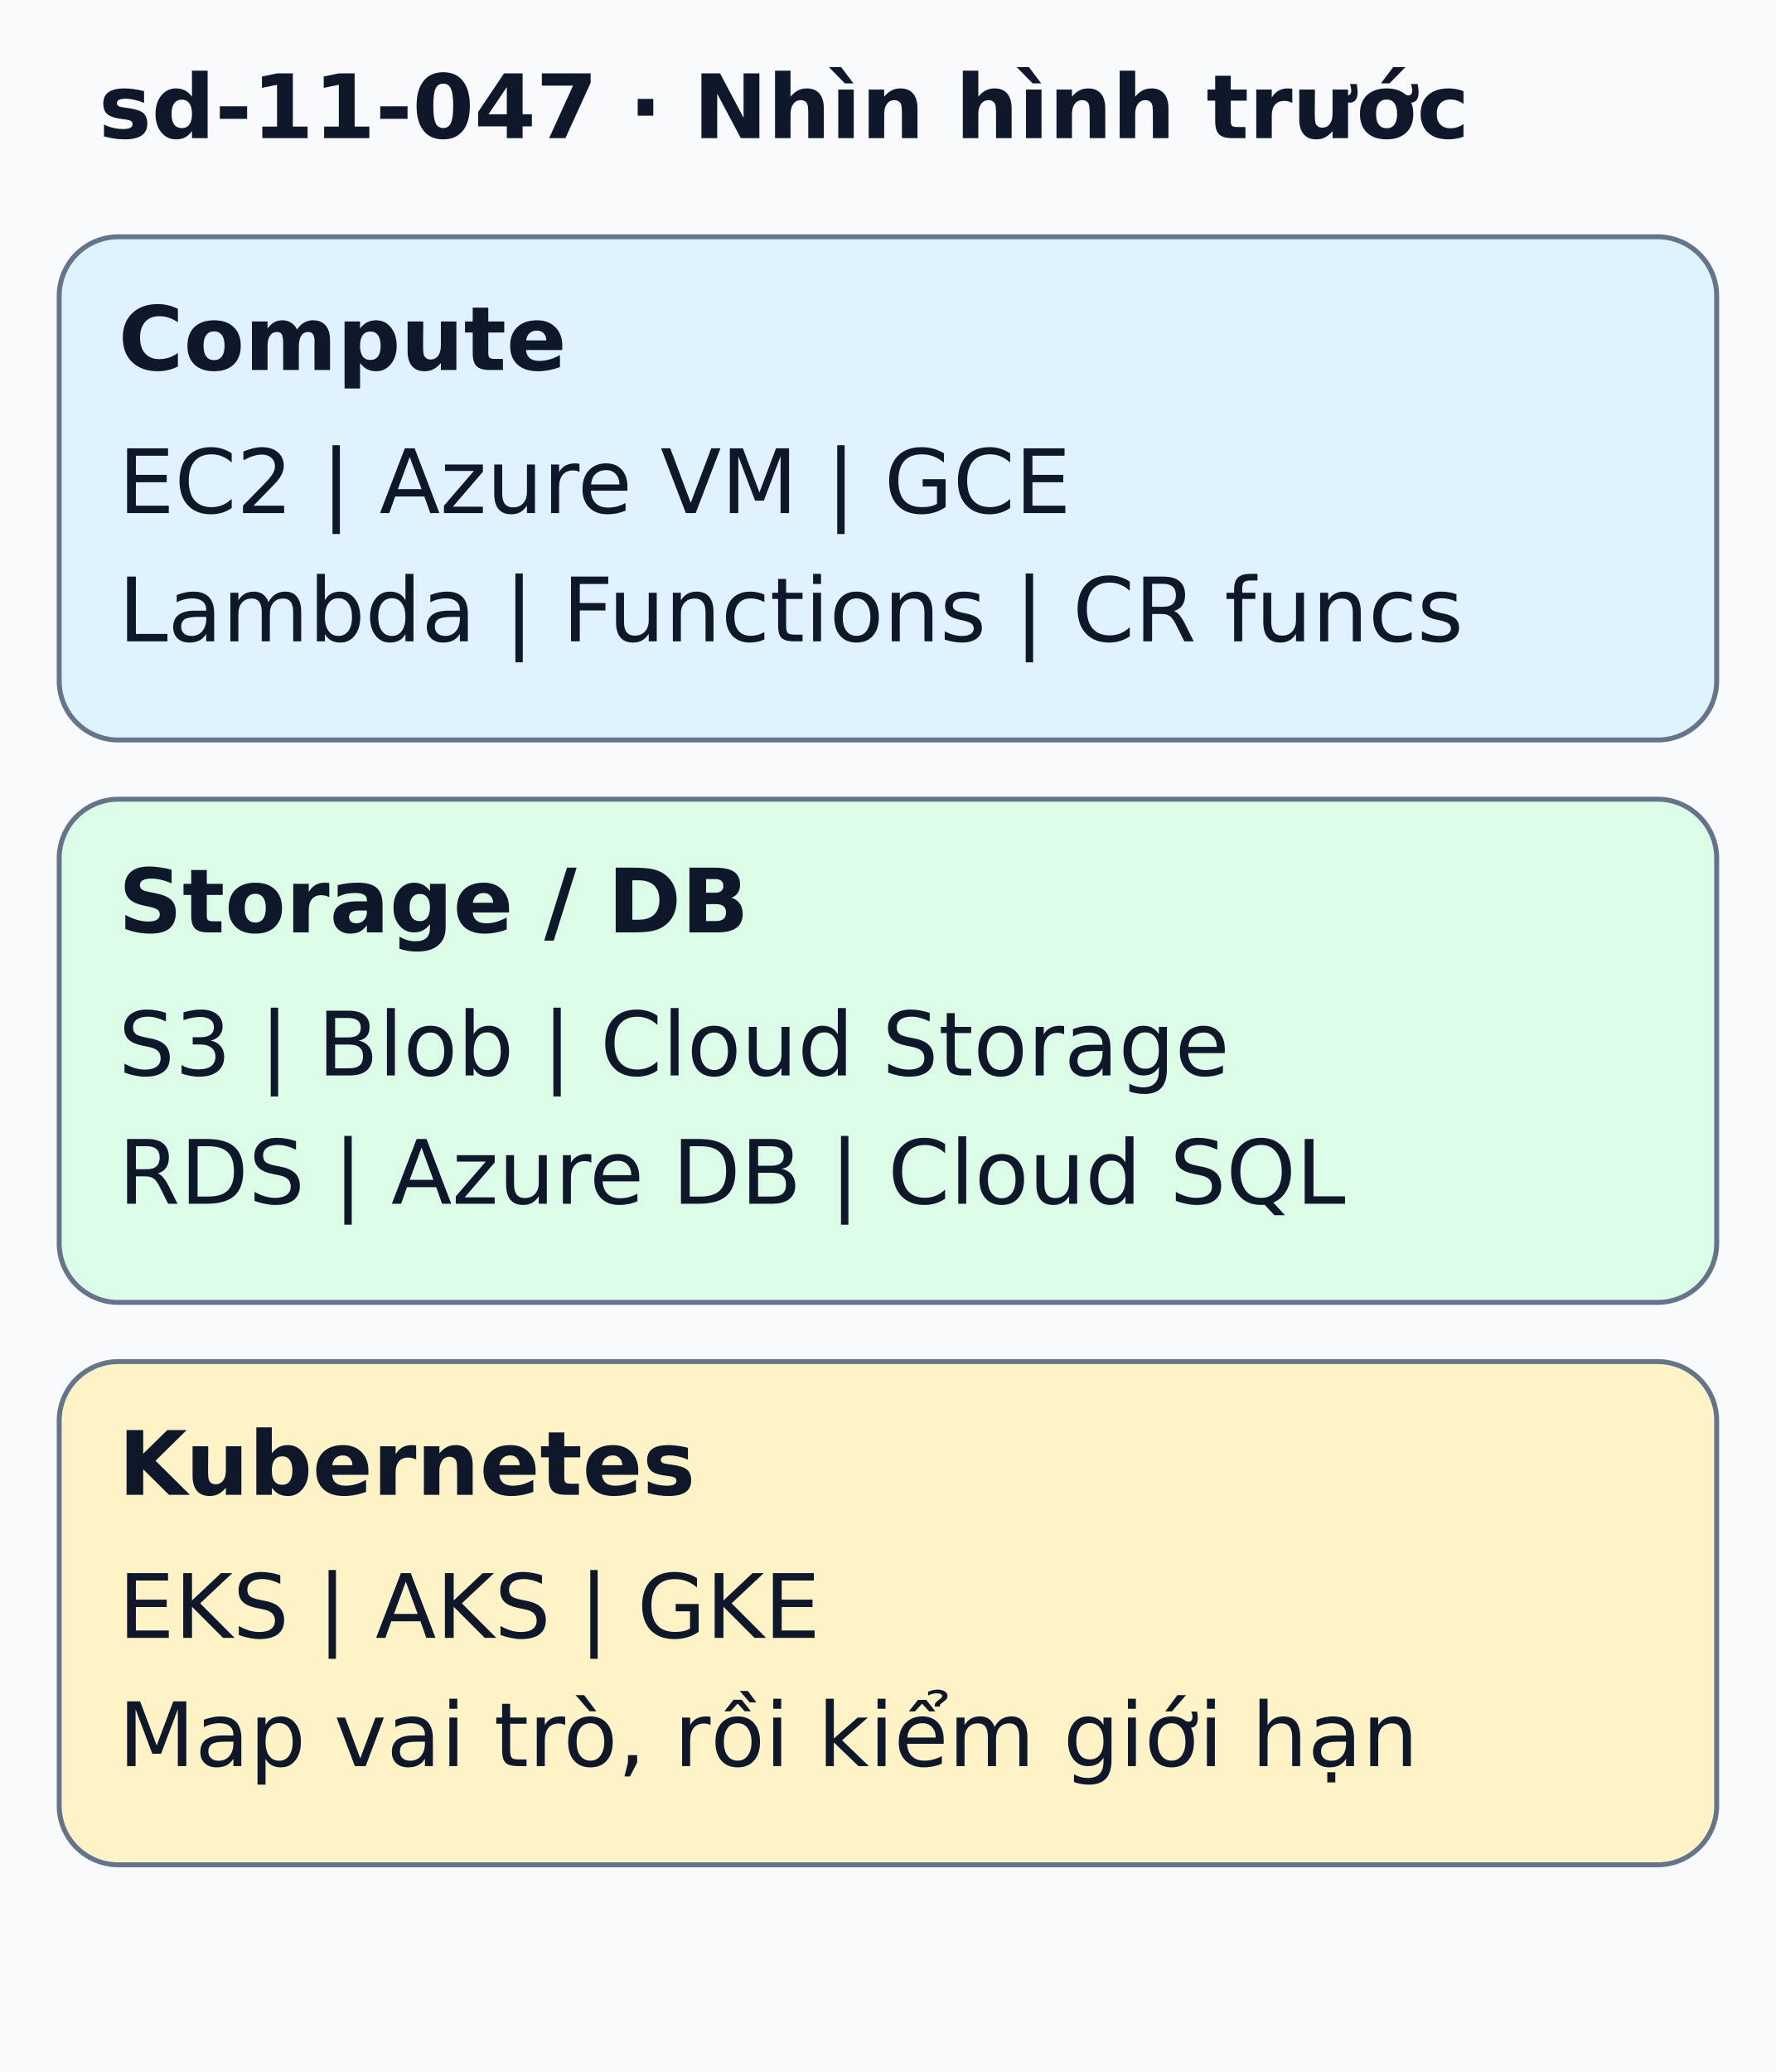
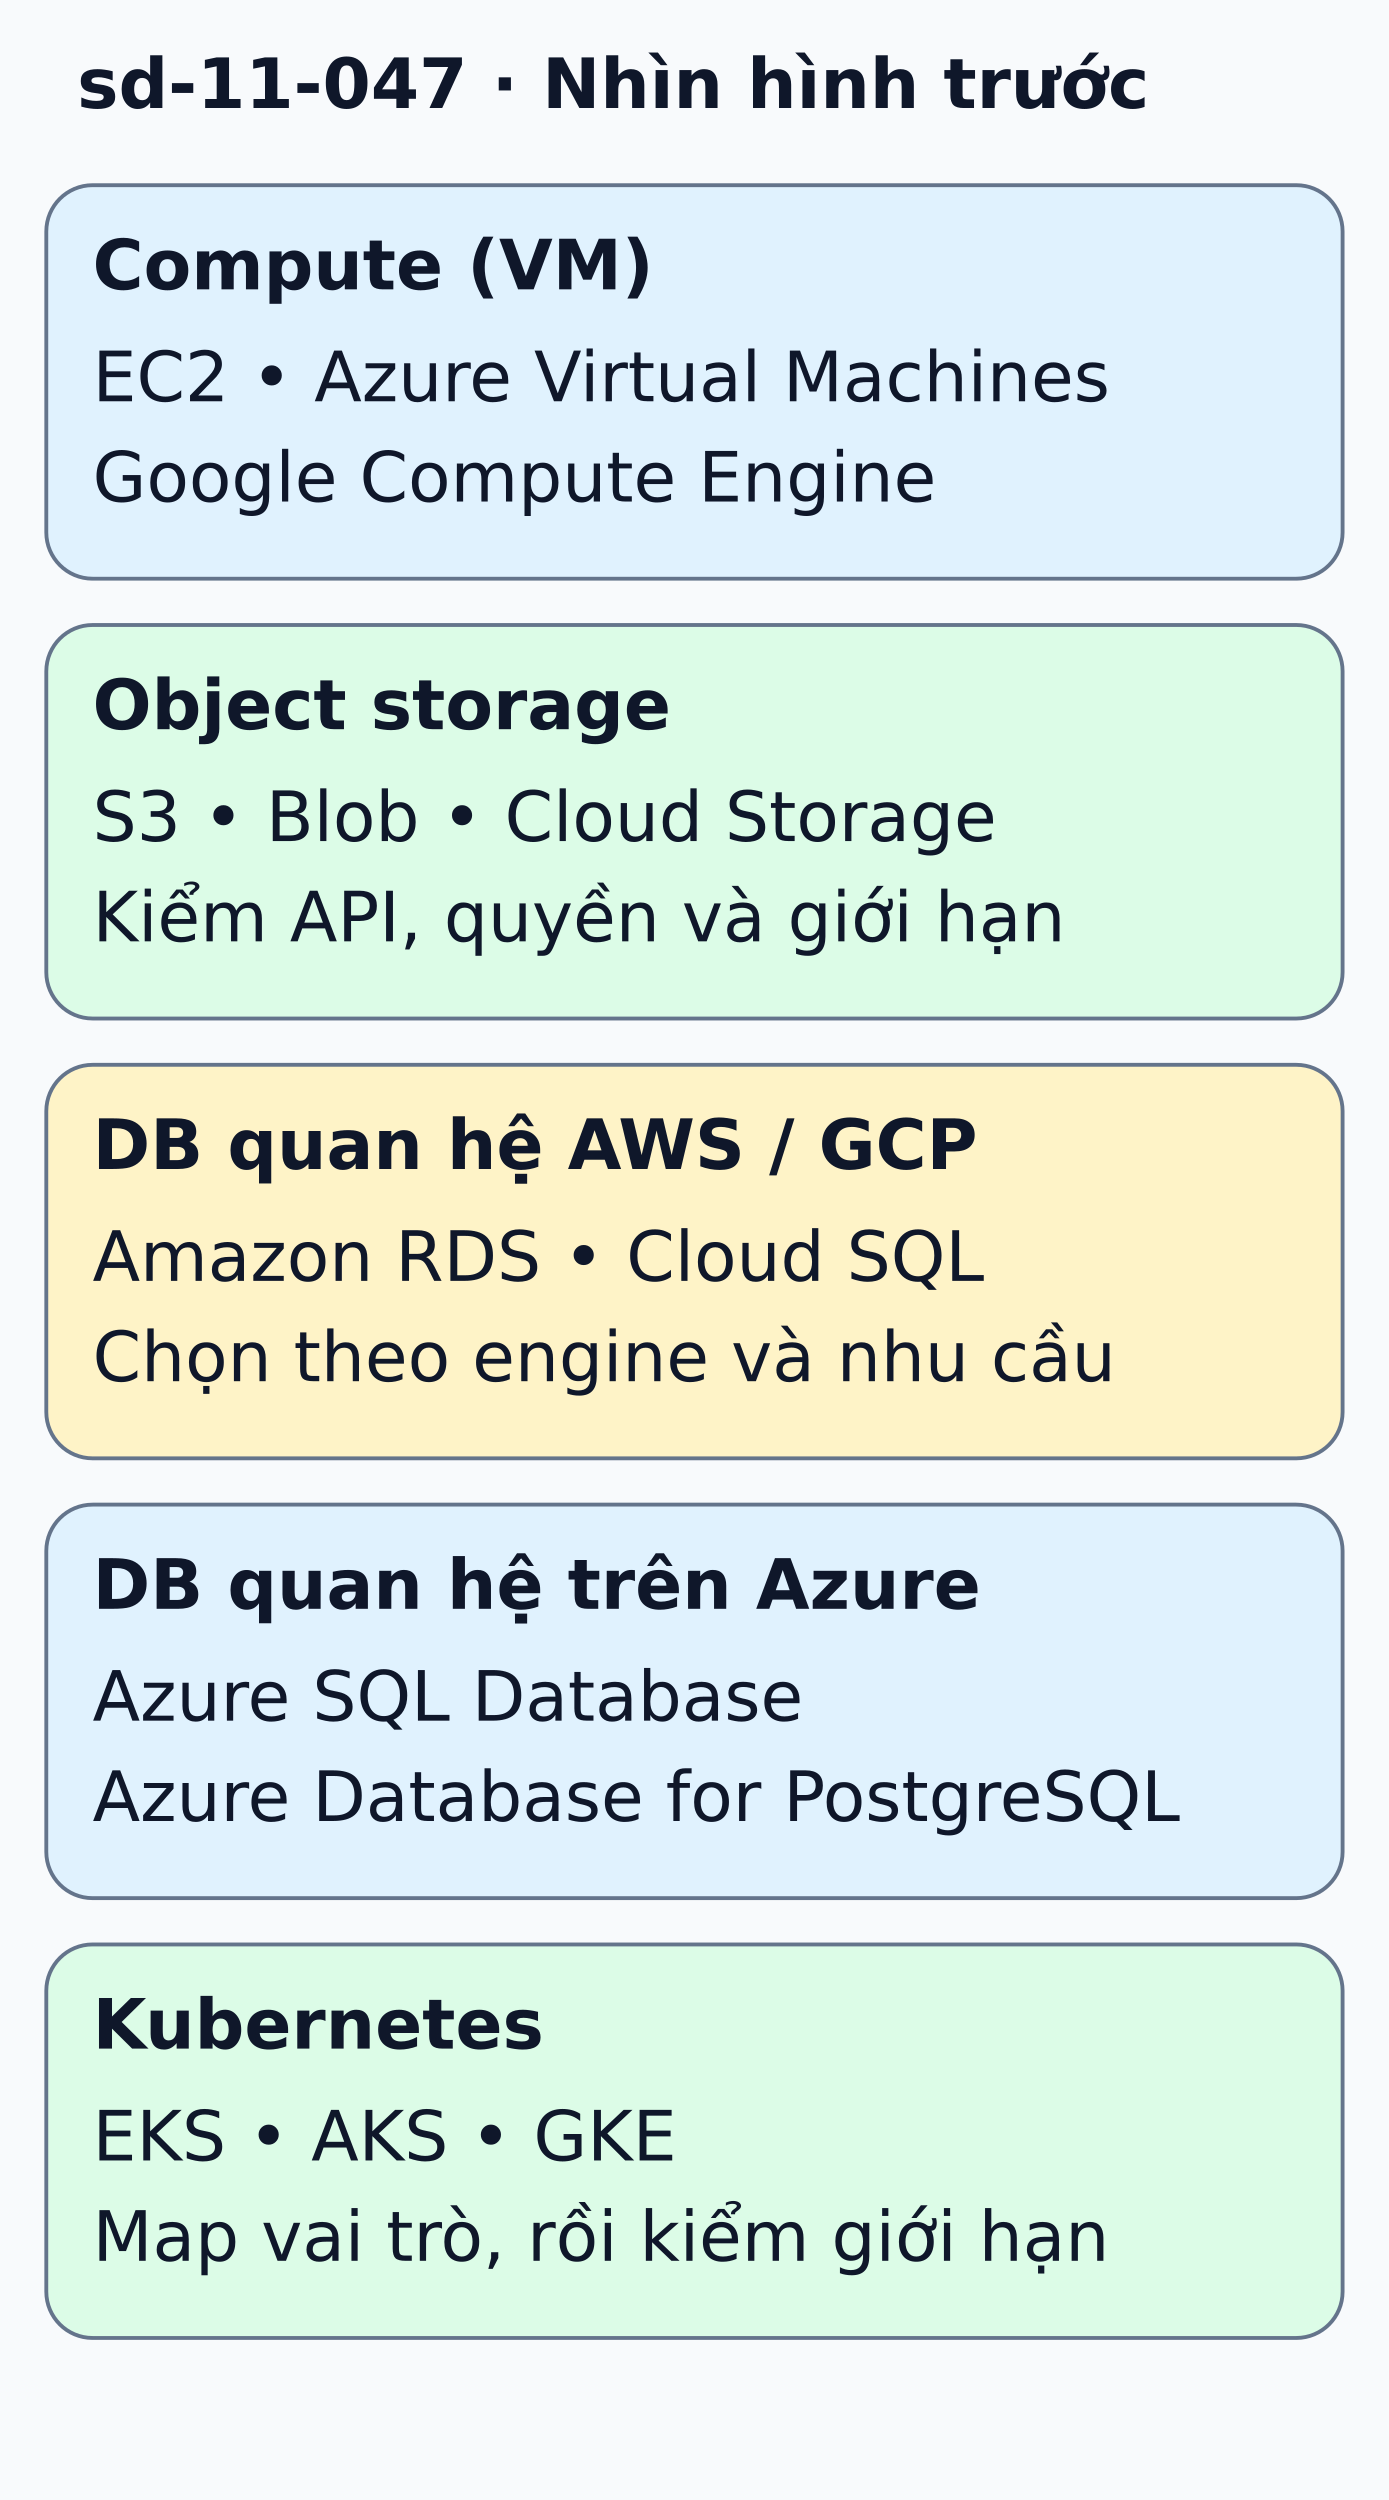
- <svg xmlns="http://www.w3.org/2000/svg" width="360" height="420" viewBox="0 0 360 420" role="img" aria-labelledby="title desc">
-   <rect width="360" height="420" fill="#f8fafc" />
+ <svg xmlns="http://www.w3.org/2000/svg" width="360" height="648" viewBox="0 0 360 648" role="img" aria-labelledby="title desc">
+   <rect width="360" height="648" fill="#f8fafc" />
  <g font-family="DejaVu Sans, sans-serif" fill="#0f172a">
    <text x="20" y="28" font-size="18" font-weight="bold">sd-11-047 · Nhìn hình trước</text>
    <rect x="12" y="48" width="336" height="102" rx="12" fill="#e0f2fe" stroke="#64748b" />
-     <text x="24" y="75" font-size="18" font-weight="bold">Compute</text>
-     <text x="24" y="104" font-size="18">EC2 | Azure VM | GCE</text>
-     <text x="24" y="130" font-size="18">Lambda | Functions | CR funcs</text>
+     <text x="24" y="75" font-size="18" font-weight="bold">Compute (VM)</text>
+     <text x="24" y="104" font-size="18">EC2 • Azure Virtual Machines</text>
+     <text x="24" y="130" font-size="18">Google Compute Engine</text>
    <rect x="12" y="162" width="336" height="102" rx="12" fill="#dcfce7" stroke="#64748b" />
-     <text x="24" y="189" font-size="18" font-weight="bold">Storage / DB</text>
-     <text x="24" y="218" font-size="18">S3 | Blob | Cloud Storage</text>
-     <text x="24" y="244" font-size="18">RDS | Azure DB | Cloud SQL</text>
+     <text x="24" y="189" font-size="18" font-weight="bold">Object storage</text>
+     <text x="24" y="218" font-size="18">S3 • Blob • Cloud Storage</text>
+     <text x="24" y="244" font-size="18">Kiểm API, quyền và giới hạn</text>
    <rect x="12" y="276" width="336" height="102" rx="12" fill="#fef3c7" stroke="#64748b" />
-     <text x="24" y="303" font-size="18" font-weight="bold">Kubernetes</text>
-     <text x="24" y="332" font-size="18">EKS | AKS | GKE</text>
-     <text x="24" y="358" font-size="18">Map vai trò, rồi kiểm giới hạn</text>
+     <text x="24" y="303" font-size="18" font-weight="bold">DB quan hệ AWS / GCP</text>
+     <text x="24" y="332" font-size="18">Amazon RDS • Cloud SQL</text>
+     <text x="24" y="358" font-size="18">Chọn theo engine và nhu cầu</text>
+     <rect x="12" y="390" width="336" height="102" rx="12" fill="#e0f2fe" stroke="#64748b" />
+     <text x="24" y="417" font-size="18" font-weight="bold">DB quan hệ trên Azure</text>
+     <text x="24" y="446" font-size="18">Azure SQL Database</text>
+     <text x="24" y="472" font-size="18">Azure Database for PostgreSQL</text>
+     <rect x="12" y="504" width="336" height="102" rx="12" fill="#dcfce7" stroke="#64748b" />
+     <text x="24" y="531" font-size="18" font-weight="bold">Kubernetes</text>
+     <text x="24" y="560" font-size="18">EKS • AKS • GKE</text>
+     <text x="24" y="586" font-size="18">Map vai trò, rồi kiểm giới hạn</text>
  </g>
</svg>
